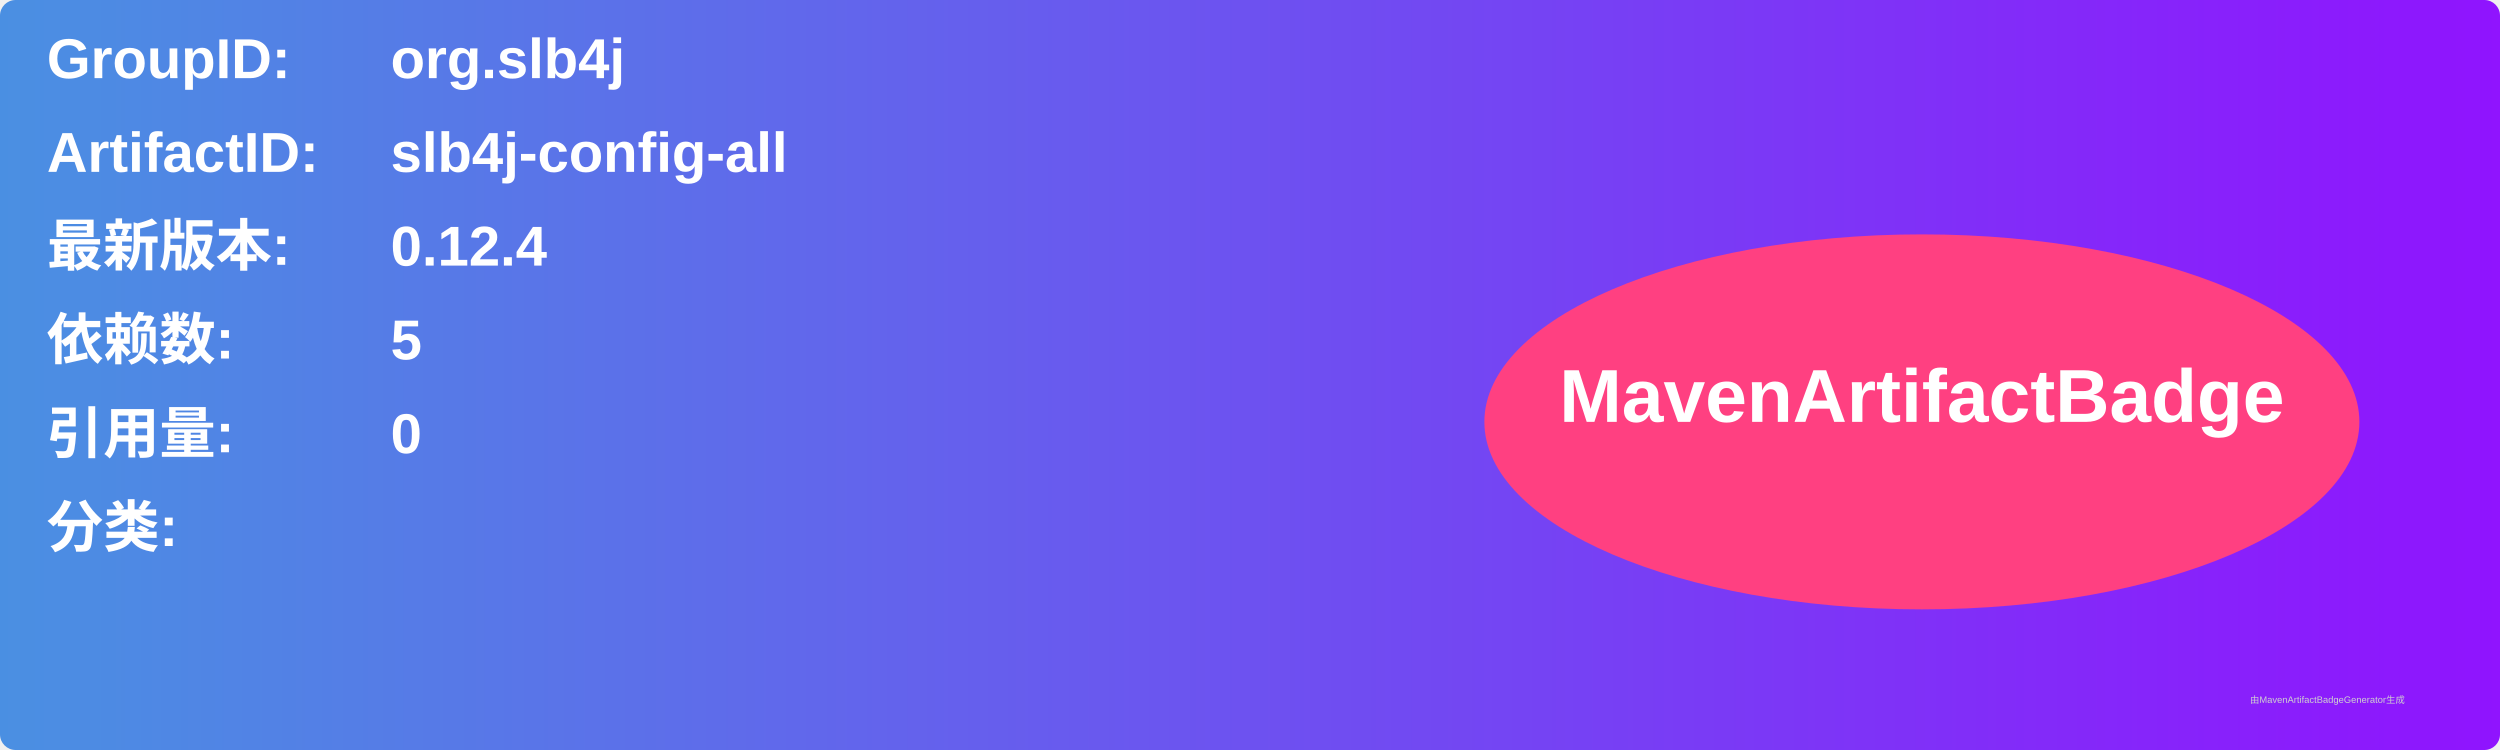
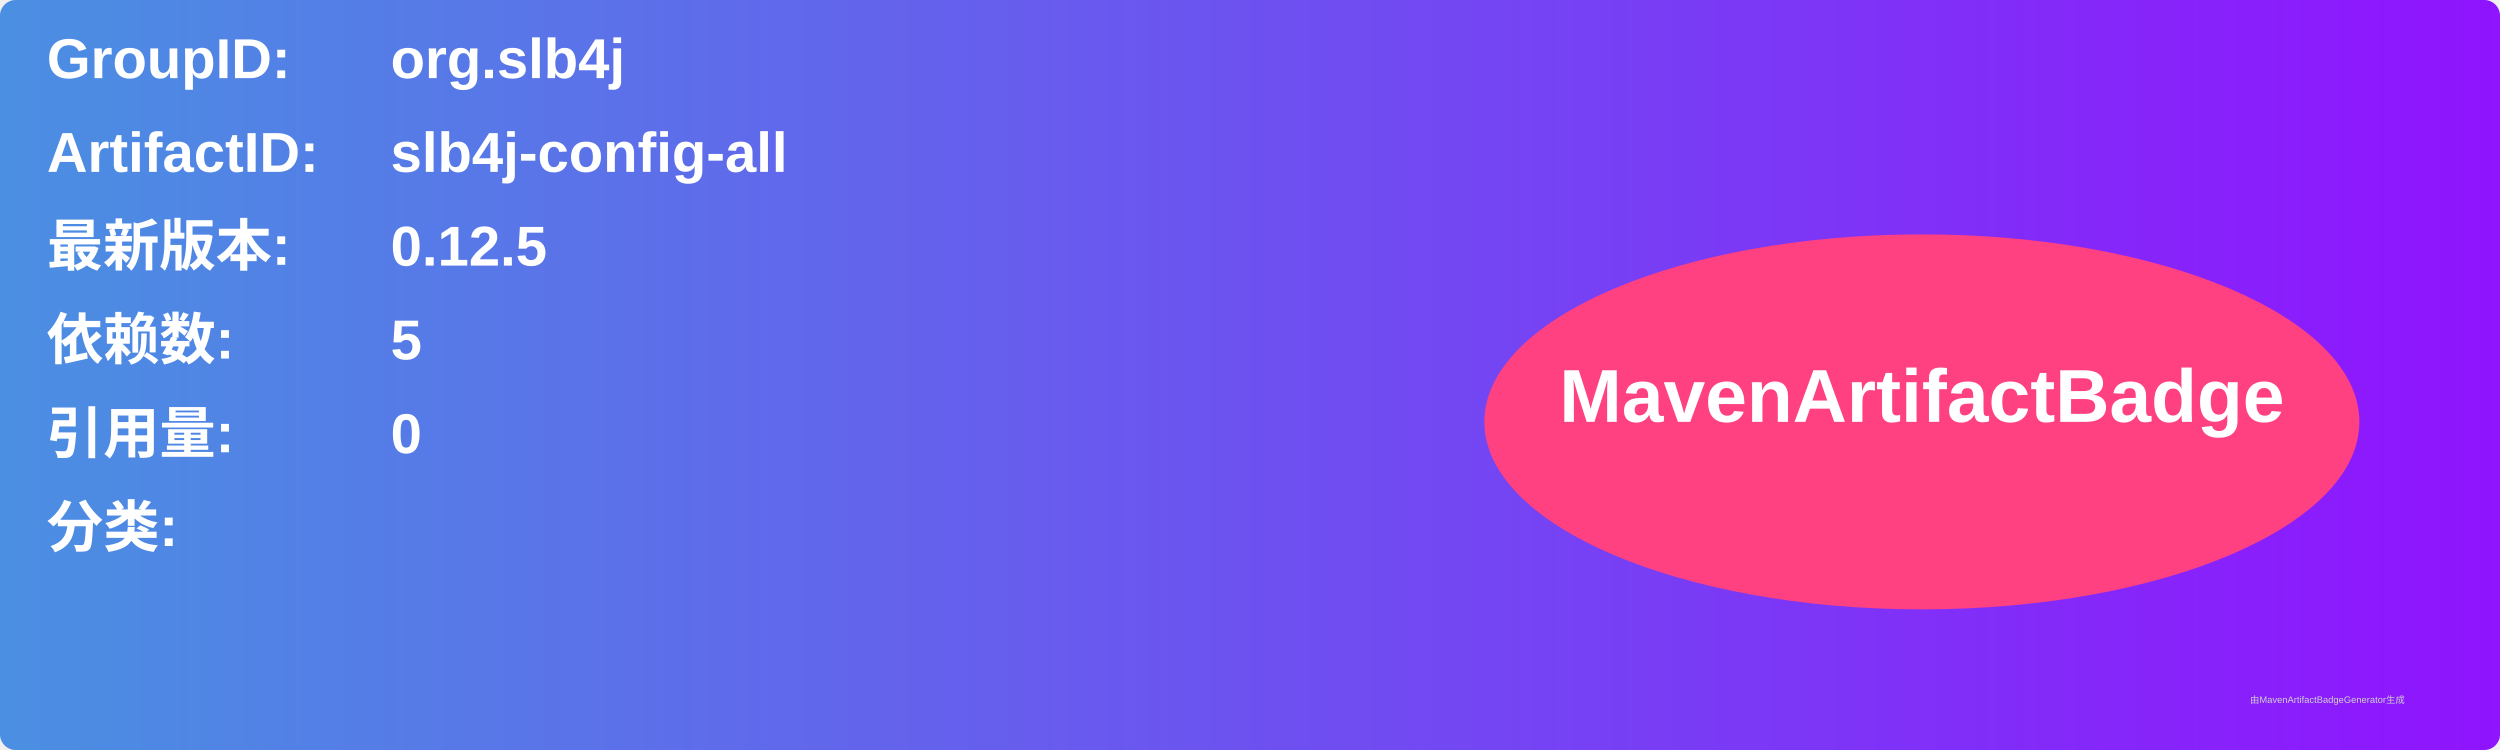
<svg xmlns="http://www.w3.org/2000/svg" width="800" height="240" viewBox="0 0 800 240">
  <linearGradient id="grad" x1="0%" y1="0%" x2="100%" y2="0%">
    <stop offset="0%" stop-color="#4a90e2" />
    <stop offset="100%" stop-color="#9013fe" />
  </linearGradient>
  <rect width="100%" height="100%" rx="5" ry="5" fill="url(#grad)" />
  <g transform="translate(15, 15)">
    <text x="0" y="10" font-family="Arial" font-size="18" fill="white" font-weight="bold" width="260">GroupID:</text>
    <text x="110" y="10" font-family="Arial" font-size="18" fill="white" font-weight="bold" width="460">org.slb4j</text>
    <text x="0" y="40" font-family="Arial" font-size="18" fill="white" font-weight="bold" width="260">ArtifactID:</text>
    <text x="110" y="40" font-family="Arial" font-size="18" fill="white" font-weight="bold" width="460">slb4j-config-all</text>
    <text x="0" y="70" font-family="Arial" font-size="18" fill="white" font-weight="bold">最新版本:</text>
    <text x="110" y="70" font-family="Arial" font-size="18" fill="white" font-weight="bold">
-       <tspan font-weight="bold">0.12.4</tspan>
+       <tspan font-weight="bold">0.12.5</tspan>
    </text>
    <text x="0" y="100" font-family="Arial" font-size="18" fill="white" font-weight="bold">依赖数: </text>
    <text x="110" y="100" font-family="Arial" font-size="18" fill="white">
      <tspan font-weight="bold">5</tspan>
    </text>
    <text x="0" y="130" font-family="Arial" font-size="18" fill="white" font-weight="bold">引用量: </text>
    <text x="110" y="130" font-family="Arial" font-size="18" fill="white">
      <tspan font-weight="bold">0</tspan>
    </text>
    <text x="0" y="160" font-family="Arial" font-size="18" fill="white" font-weight="bold">分类:</text>
    <text x="10" y="190" font-family="Arial" font-size="10" fill="white">
      <tspan font-weight="bold" />
    </text>
    <ellipse cx="600" cy="120" rx="140" ry="60" fill="#ff4081" />
    <text x="600" y="120" text-anchor="middle" font-family="Arial" font-size="24" fill="white" font-weight="bold">MavenArtifactBadge</text>
  </g>
  <text x="720" y="225" font-family="Arial" font-size="3" fill="#d0d0d0">由MavenArtifactBadgeGenerator生成</text>
</svg>
